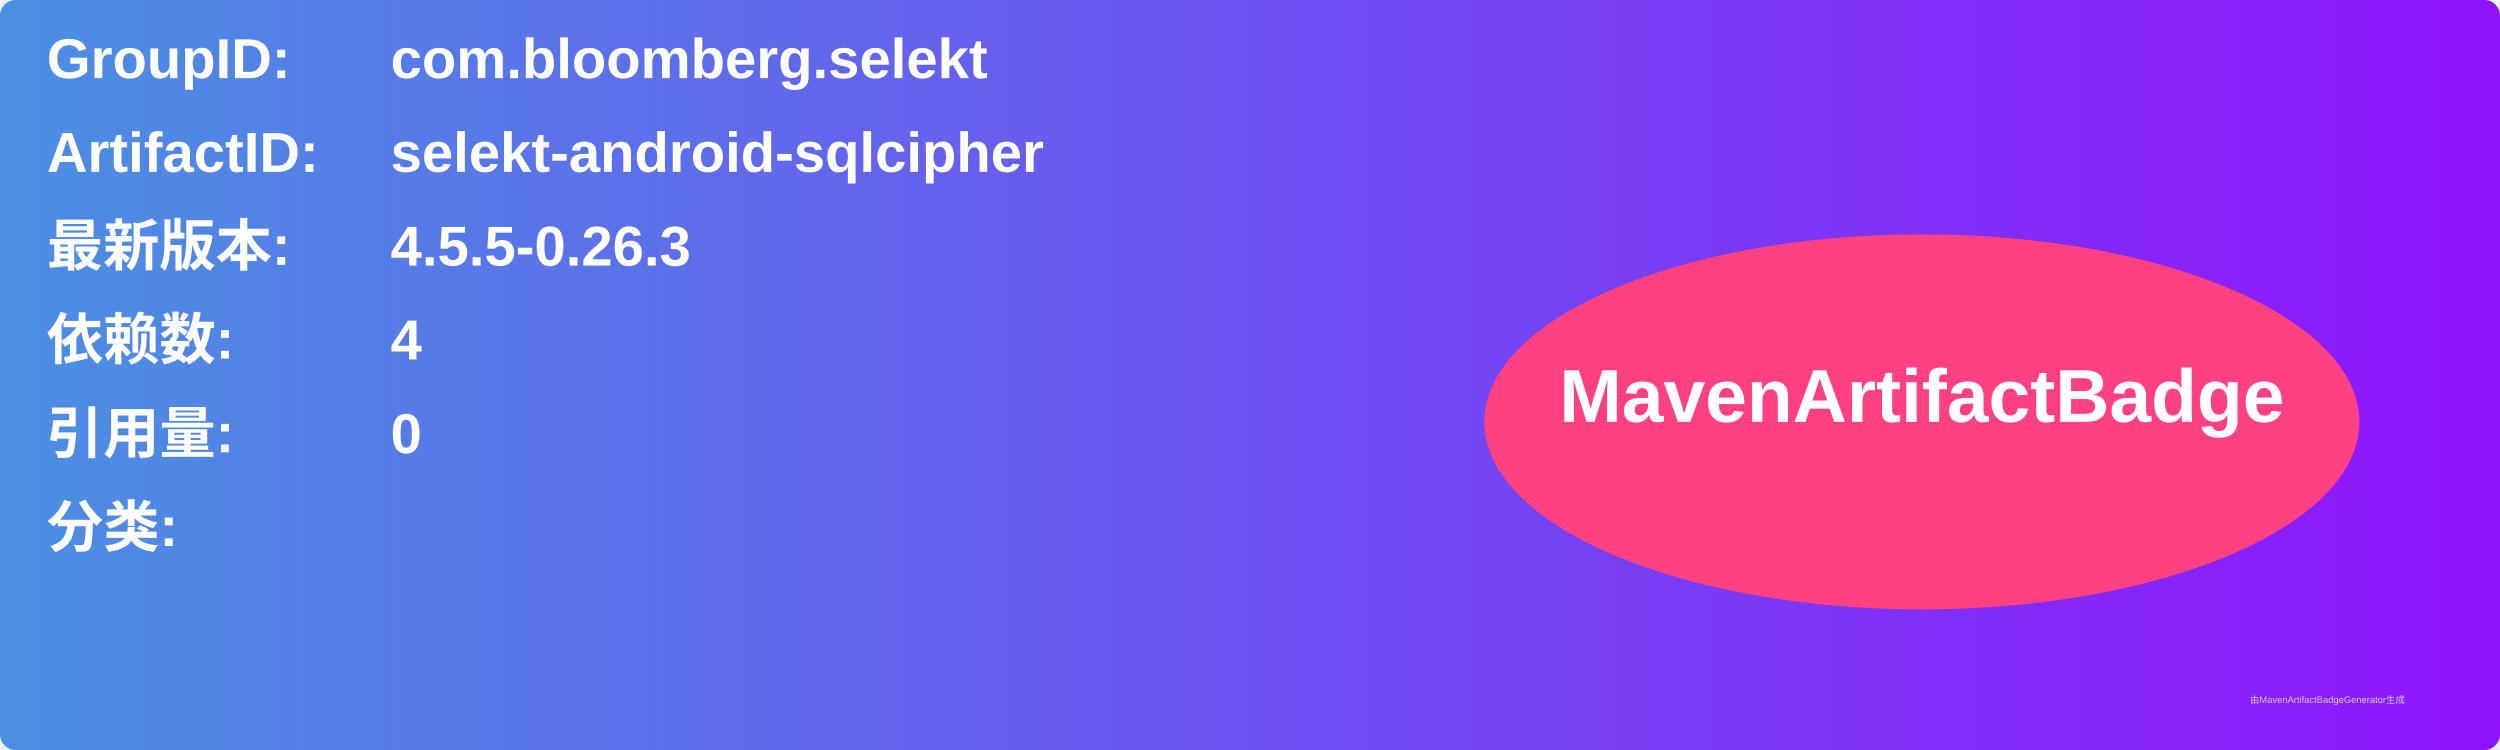
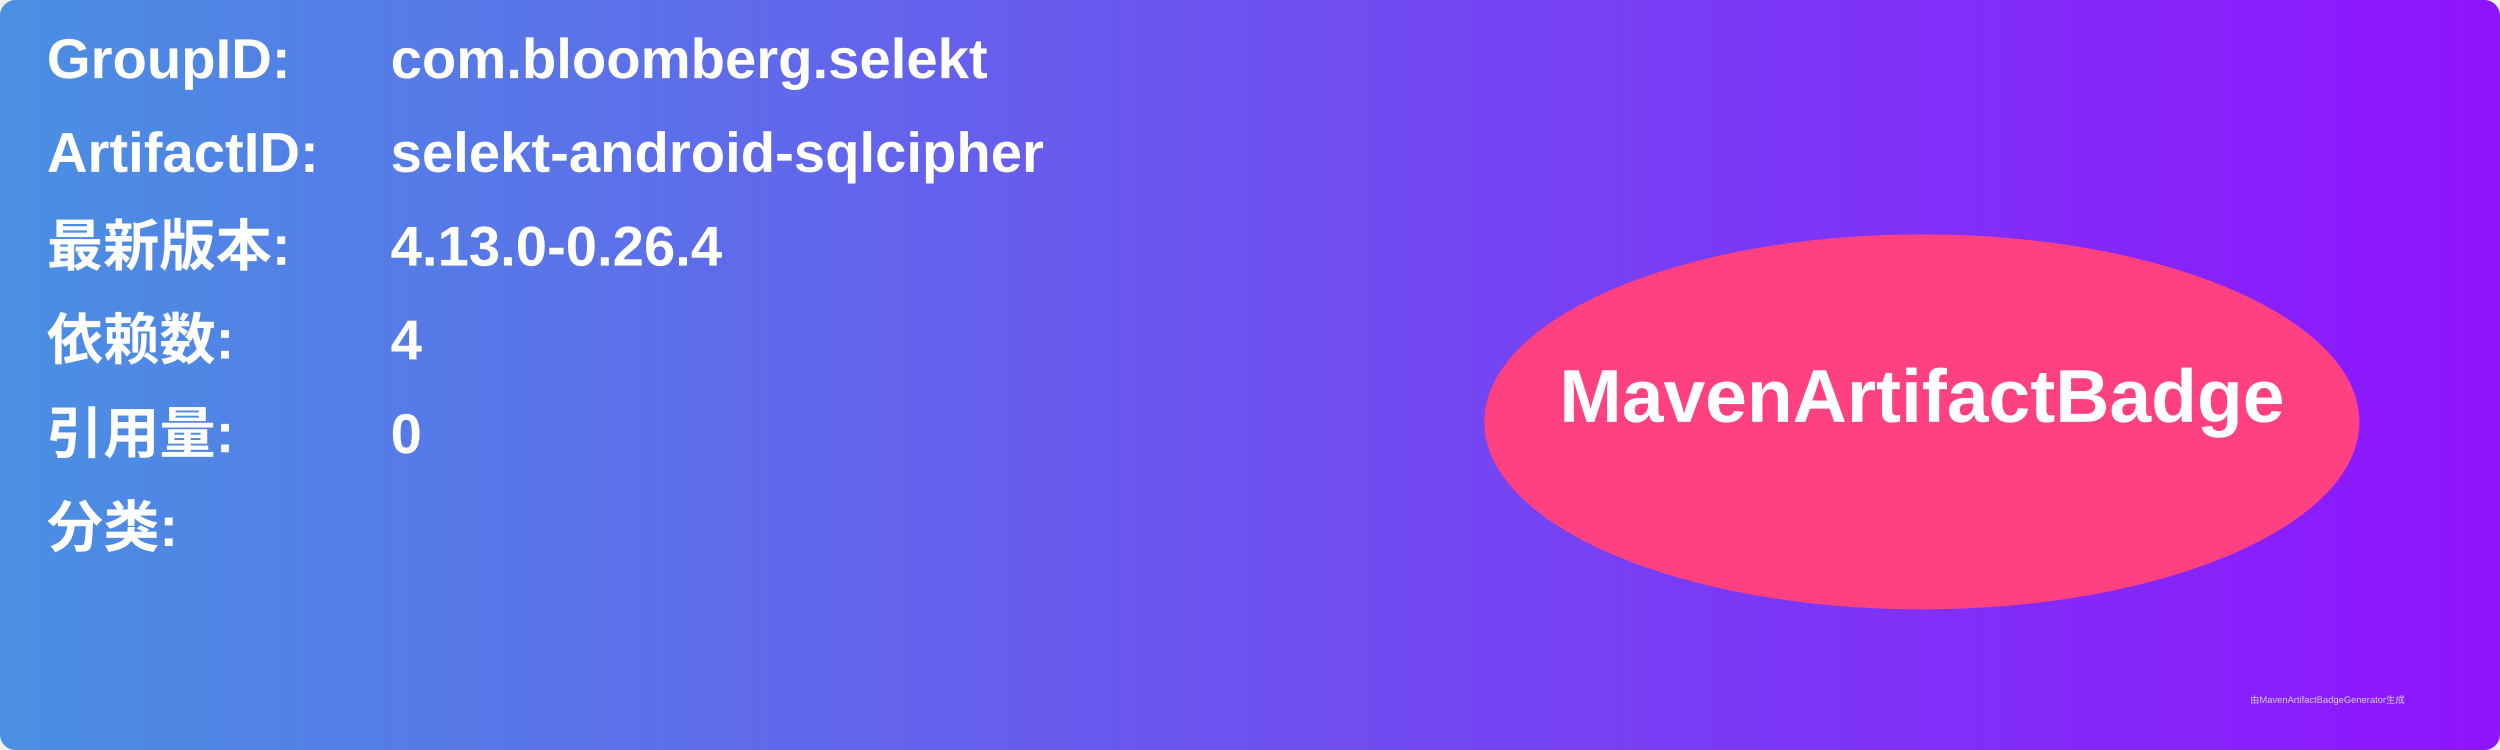
<svg xmlns="http://www.w3.org/2000/svg" width="800" height="240" viewBox="0 0 800 240">
  <linearGradient id="grad" x1="0%" y1="0%" x2="100%" y2="0%">
    <stop offset="0%" stop-color="#4a90e2" />
    <stop offset="100%" stop-color="#9013fe" />
  </linearGradient>
  <rect width="100%" height="100%" rx="5" ry="5" fill="url(#grad)" />
  <g transform="translate(15, 15)">
    <text x="0" y="10" font-family="Arial" font-size="18" fill="white" font-weight="bold" width="260">GroupID:</text>
    <text x="110" y="10" font-family="Arial" font-size="18" fill="white" font-weight="bold" width="460">com.bloomberg.selekt</text>
    <text x="0" y="40" font-family="Arial" font-size="18" fill="white" font-weight="bold" width="260">ArtifactID:</text>
    <text x="110" y="40" font-family="Arial" font-size="18" fill="white" font-weight="bold" width="460">selekt-android-sqlcipher</text>
    <text x="0" y="70" font-family="Arial" font-size="18" fill="white" font-weight="bold">最新版本:</text>
    <text x="110" y="70" font-family="Arial" font-size="18" fill="white" font-weight="bold">
-       <tspan font-weight="bold">4.5.5-0.26.3</tspan>
+       <tspan font-weight="bold">4.13.0-0.26.4</tspan>
    </text>
    <text x="0" y="100" font-family="Arial" font-size="18" fill="white" font-weight="bold">依赖数: </text>
    <text x="110" y="100" font-family="Arial" font-size="18" fill="white">
      <tspan font-weight="bold">4</tspan>
    </text>
    <text x="0" y="130" font-family="Arial" font-size="18" fill="white" font-weight="bold">引用量: </text>
    <text x="110" y="130" font-family="Arial" font-size="18" fill="white">
      <tspan font-weight="bold">0</tspan>
    </text>
    <text x="0" y="160" font-family="Arial" font-size="18" fill="white" font-weight="bold">分类:</text>
    <text x="10" y="190" font-family="Arial" font-size="10" fill="white">
      <tspan font-weight="bold" />
    </text>
    <ellipse cx="600" cy="120" rx="140" ry="60" fill="#ff4081" />
    <text x="600" y="120" text-anchor="middle" font-family="Arial" font-size="24" fill="white" font-weight="bold">MavenArtifactBadge</text>
  </g>
  <text x="720" y="225" font-family="Arial" font-size="3" fill="#d0d0d0">由MavenArtifactBadgeGenerator生成</text>
</svg>
